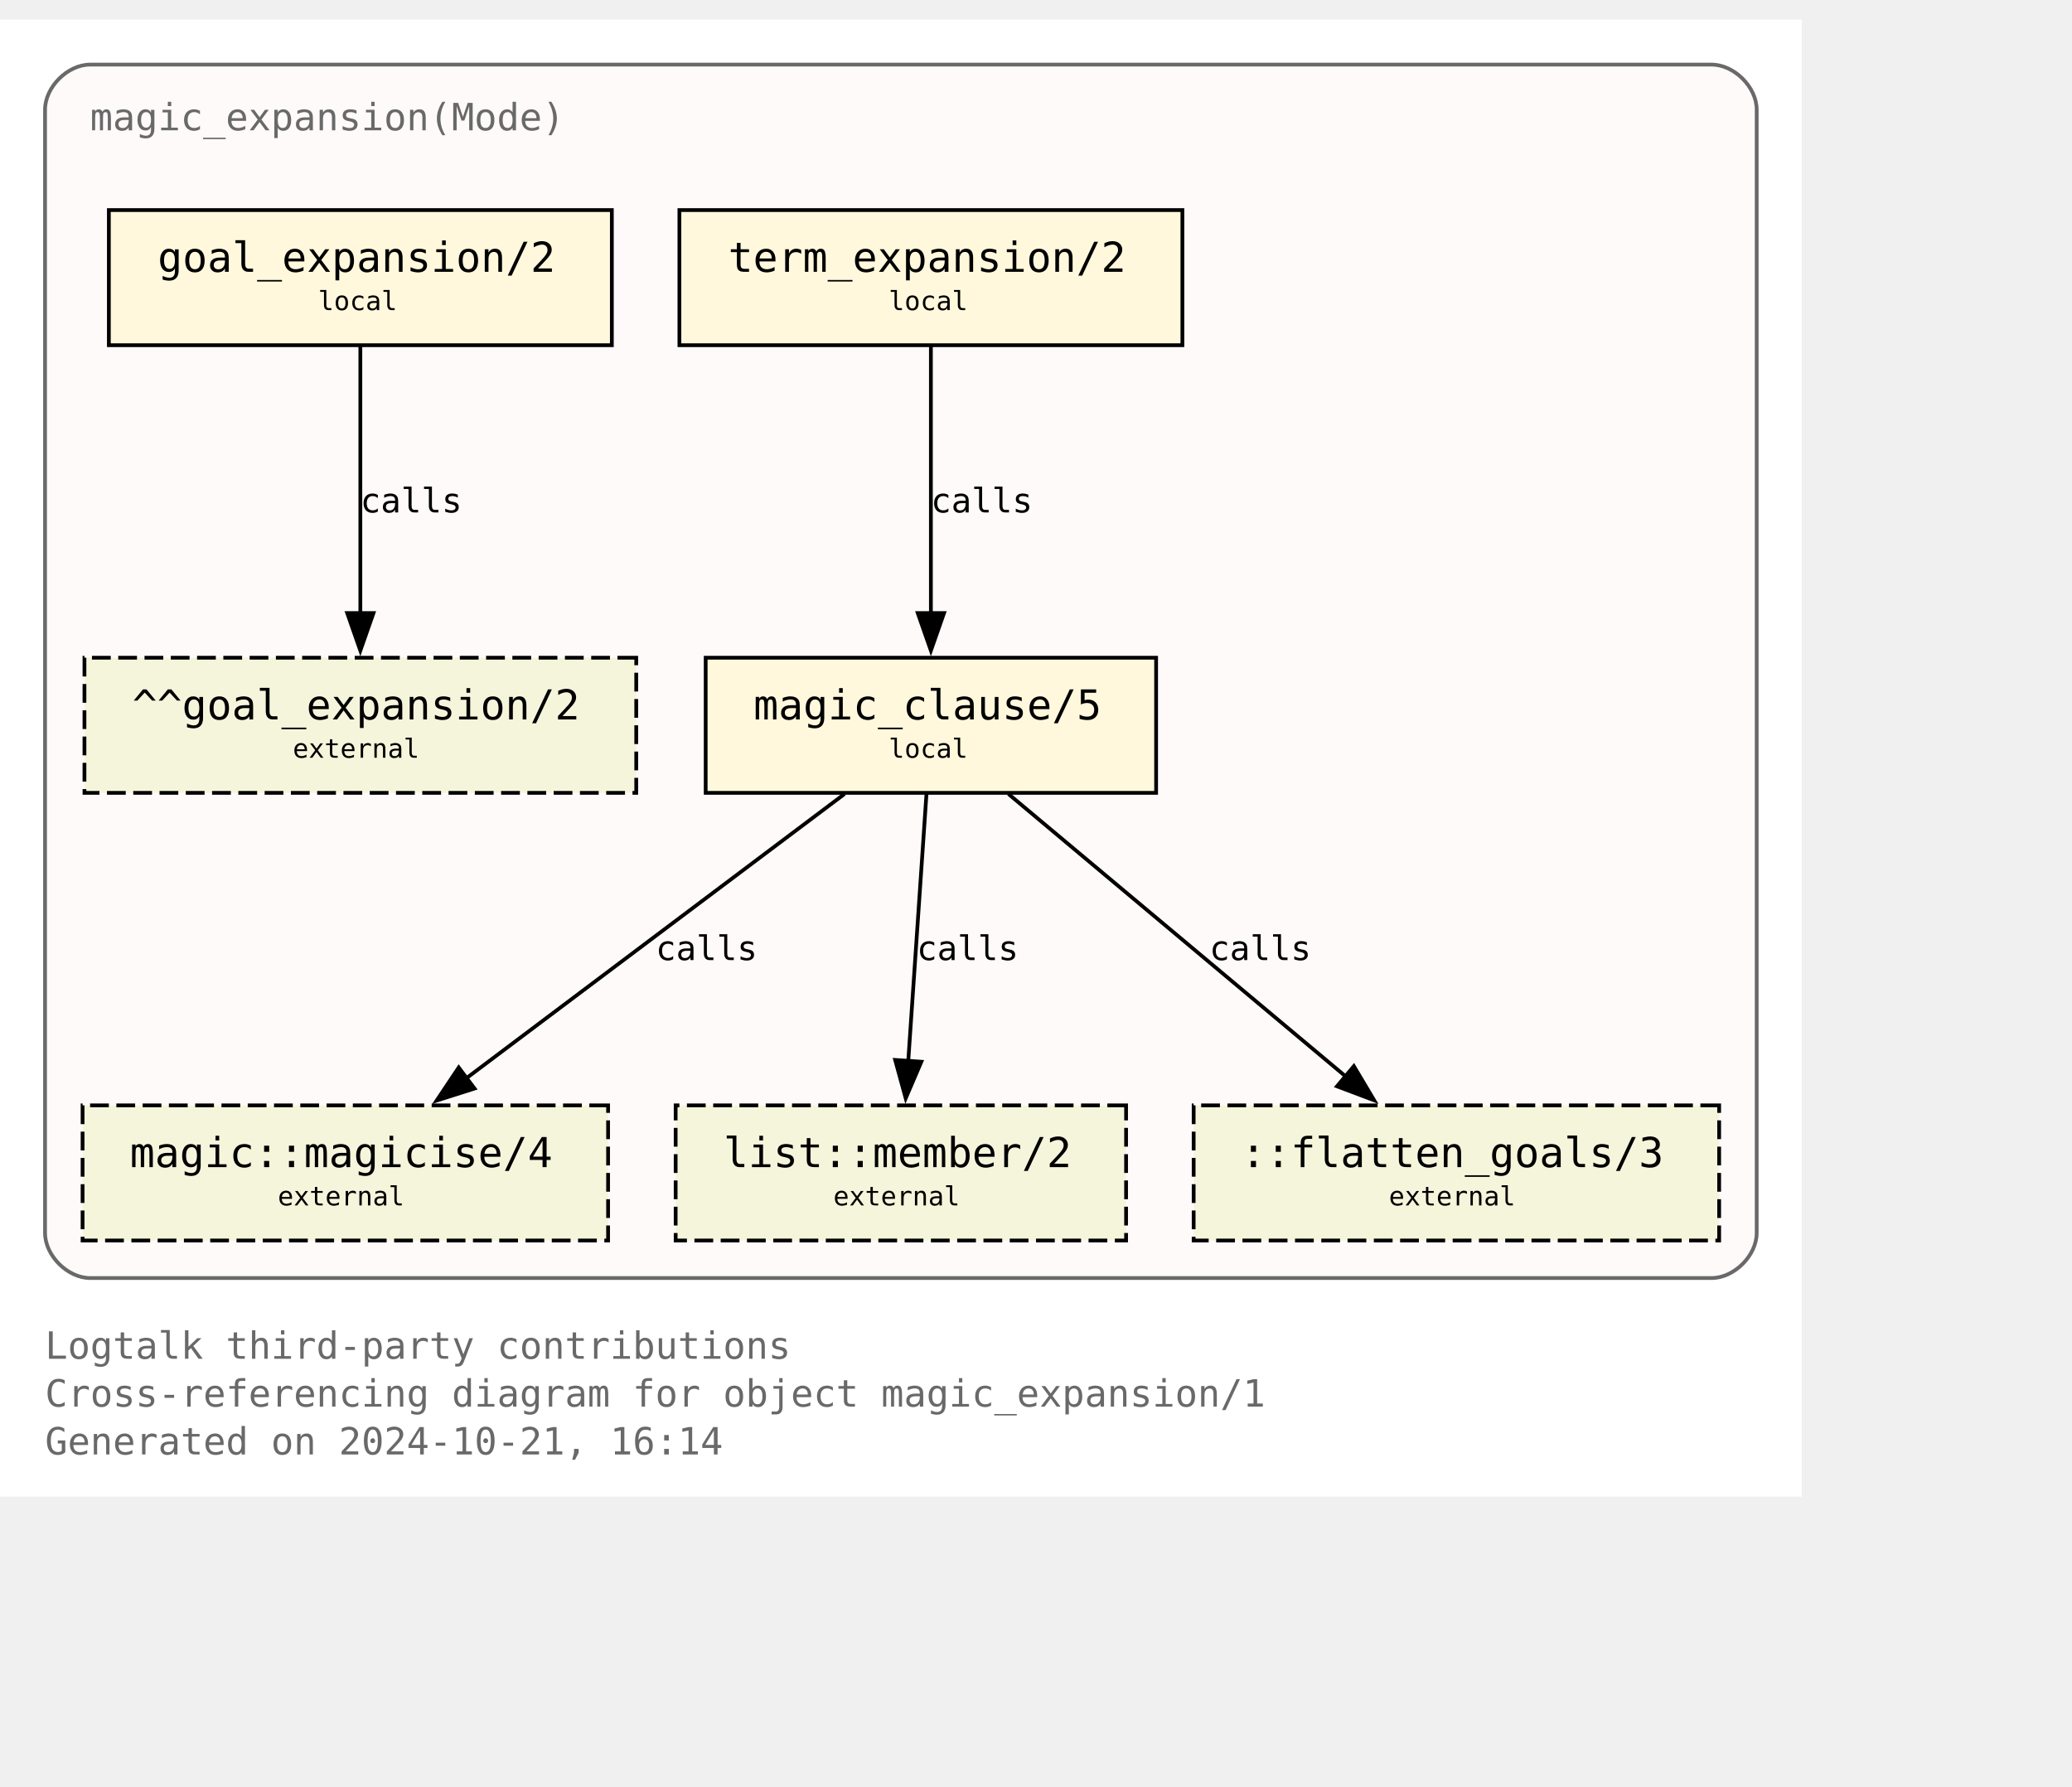
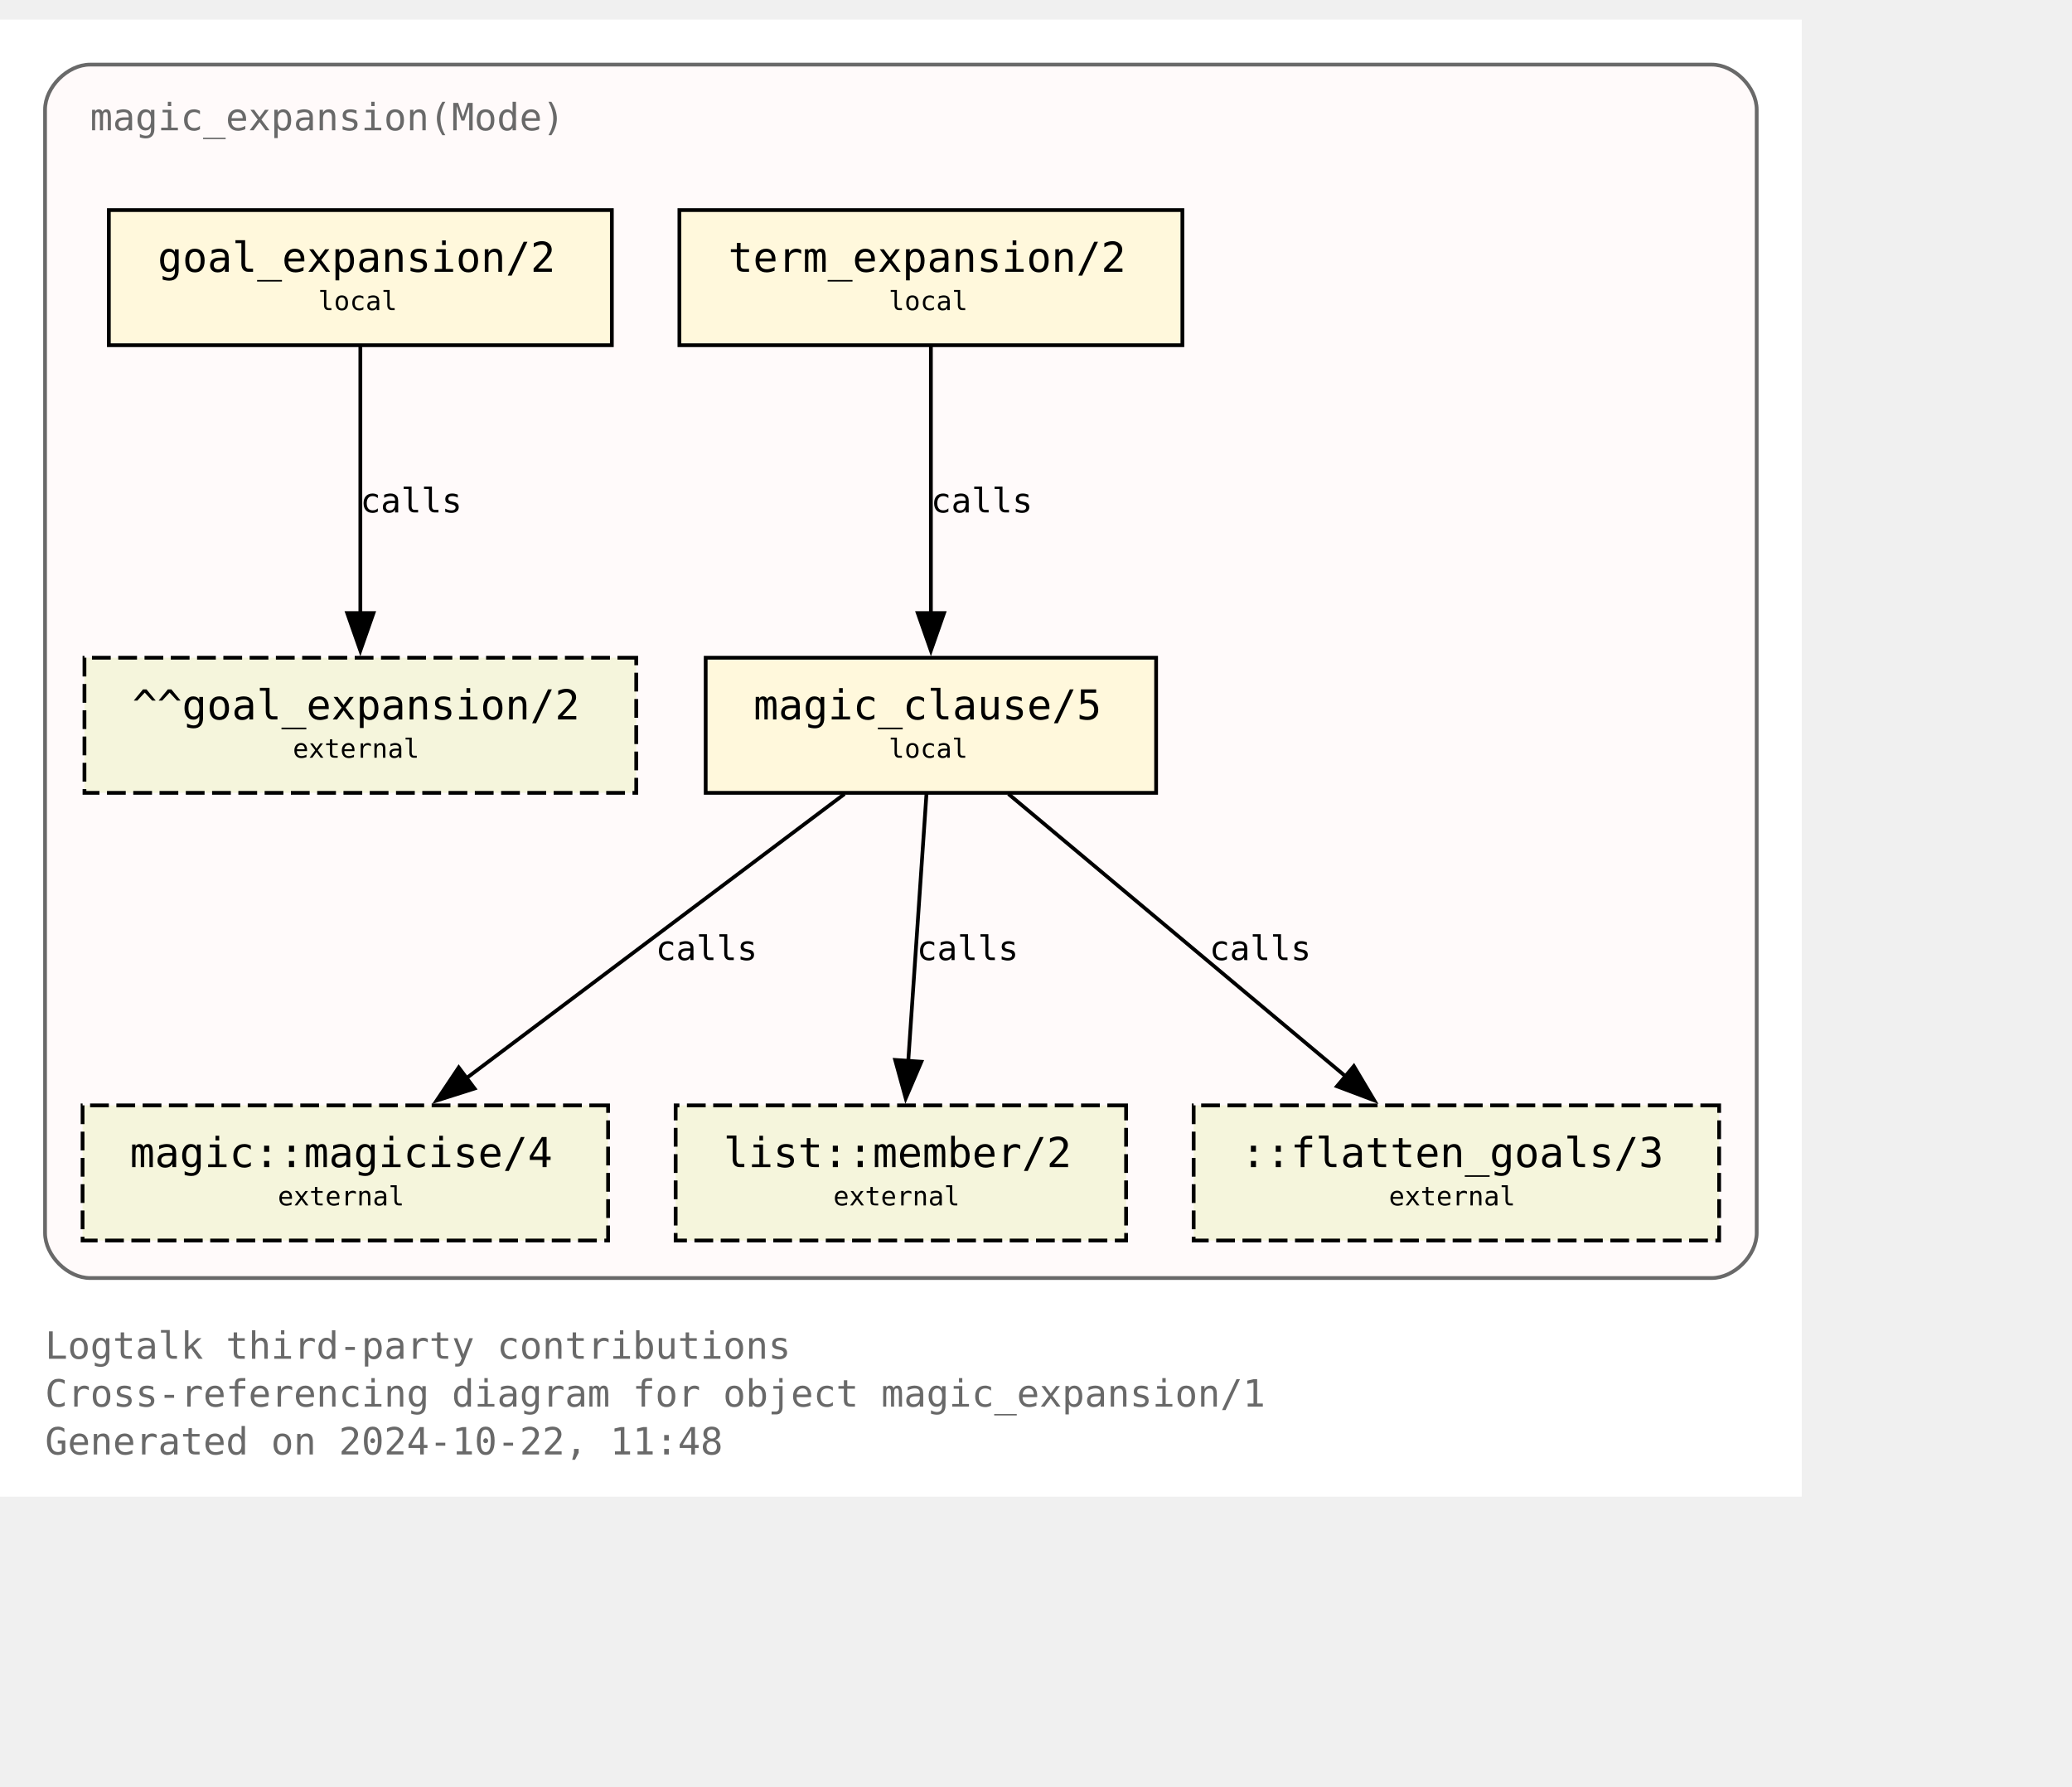
<svg xmlns="http://www.w3.org/2000/svg" xmlns:xlink="http://www.w3.org/1999/xlink" width="624pt" height="538pt" viewBox="72.00 72.00 552.00 465.50">
  <g id="graph0" class="graph" transform="scale(1 1) rotate(0) translate(76 461.5)">
    <polygon fill="white" stroke="none" points="-4,4 -4,-389.5 476,-389.5 476,4 -4,4" />
    <text text-anchor="start" x="8" y="-32.75" font-family="Monospace" font-size="10.00" fill="dimgray">Logtalk third-party contributions</text>
    <text text-anchor="start" x="8" y="-20" font-family="Monospace" font-size="10.00" fill="dimgray">Cross-referencing diagram for object magic_expansion/1</text>
-     <text text-anchor="start" x="8" y="-7.25" font-family="Monospace" font-size="10.00" fill="dimgray">Generated on 2024-10-21, 16:14</text>
+     <text text-anchor="start" x="8" y="-7.25" font-family="Monospace" font-size="10.00" fill="dimgray">Generated on 2024-10-22, 11:48</text>
    <g id="clust1" class="cluster">
      <g id="a_clust1">
        <a xlink:title="magic_expansion(Mode)">
          <path fill="snow" stroke="dimgray" d="M20,-54.25C20,-54.25 452,-54.25 452,-54.25 458,-54.25 464,-60.25 464,-66.25 464,-66.25 464,-365.5 464,-365.5 464,-371.5 458,-377.5 452,-377.5 452,-377.5 20,-377.5 20,-377.5 14,-377.5 8,-371.5 8,-365.5 8,-365.5 8,-66.25 8,-66.25 8,-60.25 14,-54.25 20,-54.25" />
          <g id="a_clust1_0">
-             <a xlink:href="https://github.com/LogtalkDotOrg/logtalk3/tree/d90dbe0270fa2d17561f841680ddef05aa6a9db3/contributions/verdi_neruda/magic_expansion.lgt" xlink:title="https://github.com/LogtalkDotOrg/logtalk3/tree/d90dbe0270fa2d17561f841680ddef05aa6a9db3/contributions/verdi_neruda/magic_expansion.lgt">
+             <a xlink:href="https://github.com/LogtalkDotOrg/logtalk3/tree/4f0eef8a646bd61efe6c93f503b0fdd1d553765a/contributions/verdi_neruda/magic_expansion.lgt" xlink:title="https://github.com/LogtalkDotOrg/logtalk3/tree/4f0eef8a646bd61efe6c93f503b0fdd1d553765a/contributions/verdi_neruda/magic_expansion.lgt">
              <text text-anchor="start" x="20" y="-360" font-family="Monospace" font-size="10.00" fill="dimgray">magic_expansion(Mode)</text>
            </a>
          </g>
        </a>
      </g>
    </g>
    <g id="node1" class="node">
      <g id="a_node1">
-         <a xlink:href="https://github.com/LogtalkDotOrg/logtalk3/tree/d90dbe0270fa2d17561f841680ddef05aa6a9db3/contributions/verdi_neruda/magic_expansion.lgt#L52" xlink:title="https://github.com/LogtalkDotOrg/logtalk3/tree/d90dbe0270fa2d17561f841680ddef05aa6a9db3/contributions/verdi_neruda/magic_expansion.lgt#L52">
+         <a xlink:href="https://github.com/LogtalkDotOrg/logtalk3/tree/4f0eef8a646bd61efe6c93f503b0fdd1d553765a/contributions/verdi_neruda/magic_expansion.lgt#L52" xlink:title="https://github.com/LogtalkDotOrg/logtalk3/tree/4f0eef8a646bd61efe6c93f503b0fdd1d553765a/contributions/verdi_neruda/magic_expansion.lgt#L52">
          <polygon fill="cornsilk" stroke="black" points="159,-338.75 25,-338.75 25,-302.75 159,-302.75 159,-338.75" />
          <text text-anchor="start" x="32.88" y="-323.32" font-family="Monospace" font-size="9.00"> </text>
          <text text-anchor="start" x="38" y="-322.3" font-family="Monospace" font-size="11.00">goal_expansion/2</text>
          <text text-anchor="start" x="145.88" y="-323.32" font-family="Monospace" font-size="9.00"> </text>
          <text text-anchor="start" x="32.88" y="-311.2" font-family="Monospace" font-size="9.00"> </text>
          <text text-anchor="start" x="80.75" y="-312.1" font-family="Monospace" font-size="7.00">local</text>
          <text text-anchor="start" x="145.88" y="-311.2" font-family="Monospace" font-size="9.00"> </text>
        </a>
      </g>
    </g>
    <g id="node7" class="node">
      <polygon fill="beige" stroke="black" stroke-dasharray="5,2" points="165.5,-219.5 18.5,-219.5 18.5,-183.5 165.5,-183.5 165.5,-219.5" />
      <text text-anchor="start" x="26.38" y="-204.07" font-family="Monospace" font-size="9.00"> </text>
      <text text-anchor="start" x="31.25" y="-203.05" font-family="Monospace" font-size="11.00">^^goal_expansion/2</text>
      <text text-anchor="start" x="152.38" y="-204.07" font-family="Monospace" font-size="9.00"> </text>
      <text text-anchor="start" x="26.38" y="-191.95" font-family="Monospace" font-size="9.00"> </text>
      <text text-anchor="start" x="74" y="-192.85" font-family="Monospace" font-size="7.00">external</text>
      <text text-anchor="start" x="152.38" y="-191.95" font-family="Monospace" font-size="9.00"> </text>
    </g>
    <g id="edge3" class="edge">
      <g id="a_edge3">
-         <a xlink:href="https://github.com/LogtalkDotOrg/logtalk3/tree/d90dbe0270fa2d17561f841680ddef05aa6a9db3/contributions/verdi_neruda/magic_expansion.lgt#L52" xlink:title="calls">
+         <a xlink:href="https://github.com/LogtalkDotOrg/logtalk3/tree/4f0eef8a646bd61efe6c93f503b0fdd1d553765a/contributions/verdi_neruda/magic_expansion.lgt#L52" xlink:title="calls">
          <path fill="none" stroke="black" d="M92,-302.45C92,-283.75 92,-253.62 92,-231.33" />
          <polygon fill="black" stroke="black" points="95.5,-231.39 92,-221.39 88.5,-231.39 95.5,-231.39" />
        </a>
      </g>
      <g id="a_edge3-label">
-         <a xlink:href="https://github.com/LogtalkDotOrg/logtalk3/tree/d90dbe0270fa2d17561f841680ddef05aa6a9db3/contributions/verdi_neruda/magic_expansion.lgt#L52" xlink:title="https://github.com/LogtalkDotOrg/logtalk3/tree/d90dbe0270fa2d17561f841680ddef05aa6a9db3/contributions/verdi_neruda/magic_expansion.lgt#L52">
+         <a xlink:href="https://github.com/LogtalkDotOrg/logtalk3/tree/4f0eef8a646bd61efe6c93f503b0fdd1d553765a/contributions/verdi_neruda/magic_expansion.lgt#L52" xlink:title="https://github.com/LogtalkDotOrg/logtalk3/tree/4f0eef8a646bd61efe6c93f503b0fdd1d553765a/contributions/verdi_neruda/magic_expansion.lgt#L52">
          <text text-anchor="start" x="92" y="-258.2" font-family="Monospace" font-size="9.00">calls</text>
        </a>
      </g>
    </g>
    <g id="node2" class="node">
      <g id="a_node2">
-         <a xlink:href="https://github.com/LogtalkDotOrg/logtalk3/tree/d90dbe0270fa2d17561f841680ddef05aa6a9db3/contributions/verdi_neruda/magic_expansion.lgt#L55" xlink:title="https://github.com/LogtalkDotOrg/logtalk3/tree/d90dbe0270fa2d17561f841680ddef05aa6a9db3/contributions/verdi_neruda/magic_expansion.lgt#L55">
+         <a xlink:href="https://github.com/LogtalkDotOrg/logtalk3/tree/4f0eef8a646bd61efe6c93f503b0fdd1d553765a/contributions/verdi_neruda/magic_expansion.lgt#L55" xlink:title="https://github.com/LogtalkDotOrg/logtalk3/tree/4f0eef8a646bd61efe6c93f503b0fdd1d553765a/contributions/verdi_neruda/magic_expansion.lgt#L55">
          <polygon fill="cornsilk" stroke="black" points="311,-338.75 177,-338.75 177,-302.75 311,-302.75 311,-338.75" />
          <text text-anchor="start" x="184.88" y="-323.32" font-family="Monospace" font-size="9.00"> </text>
          <text text-anchor="start" x="190" y="-322.3" font-family="Monospace" font-size="11.00">term_expansion/2</text>
          <text text-anchor="start" x="297.88" y="-323.32" font-family="Monospace" font-size="9.00"> </text>
          <text text-anchor="start" x="184.88" y="-311.2" font-family="Monospace" font-size="9.00"> </text>
          <text text-anchor="start" x="232.75" y="-312.1" font-family="Monospace" font-size="7.00">local</text>
          <text text-anchor="start" x="297.88" y="-311.2" font-family="Monospace" font-size="9.00"> </text>
        </a>
      </g>
    </g>
    <g id="node3" class="node">
      <g id="a_node3">
-         <a xlink:href="https://github.com/LogtalkDotOrg/logtalk3/tree/d90dbe0270fa2d17561f841680ddef05aa6a9db3/contributions/verdi_neruda/magic_expansion.lgt#L62" xlink:title="https://github.com/LogtalkDotOrg/logtalk3/tree/d90dbe0270fa2d17561f841680ddef05aa6a9db3/contributions/verdi_neruda/magic_expansion.lgt#L62">
+         <a xlink:href="https://github.com/LogtalkDotOrg/logtalk3/tree/4f0eef8a646bd61efe6c93f503b0fdd1d553765a/contributions/verdi_neruda/magic_expansion.lgt#L62" xlink:title="https://github.com/LogtalkDotOrg/logtalk3/tree/4f0eef8a646bd61efe6c93f503b0fdd1d553765a/contributions/verdi_neruda/magic_expansion.lgt#L62">
          <polygon fill="cornsilk" stroke="black" points="304,-219.5 184,-219.5 184,-183.5 304,-183.5 304,-219.5" />
          <text text-anchor="start" x="191.88" y="-204.07" font-family="Monospace" font-size="9.00"> </text>
          <text text-anchor="start" x="196.75" y="-203.05" font-family="Monospace" font-size="11.00">magic_clause/5</text>
          <text text-anchor="start" x="290.88" y="-204.07" font-family="Monospace" font-size="9.00"> </text>
          <text text-anchor="start" x="191.88" y="-191.95" font-family="Monospace" font-size="9.00"> </text>
          <text text-anchor="start" x="232.75" y="-192.85" font-family="Monospace" font-size="7.00">local</text>
          <text text-anchor="start" x="290.88" y="-191.95" font-family="Monospace" font-size="9.00"> </text>
        </a>
      </g>
    </g>
    <g id="edge1" class="edge">
      <g id="a_edge1">
-         <a xlink:href="https://github.com/LogtalkDotOrg/logtalk3/tree/d90dbe0270fa2d17561f841680ddef05aa6a9db3/contributions/verdi_neruda/magic_expansion.lgt#L55" xlink:title="calls">
+         <a xlink:href="https://github.com/LogtalkDotOrg/logtalk3/tree/4f0eef8a646bd61efe6c93f503b0fdd1d553765a/contributions/verdi_neruda/magic_expansion.lgt#L55" xlink:title="calls">
          <path fill="none" stroke="black" d="M244,-302.45C244,-283.75 244,-253.62 244,-231.33" />
          <polygon fill="black" stroke="black" points="247.5,-231.39 244,-221.39 240.5,-231.39 247.5,-231.39" />
        </a>
      </g>
      <g id="a_edge1-label">
-         <a xlink:href="https://github.com/LogtalkDotOrg/logtalk3/tree/d90dbe0270fa2d17561f841680ddef05aa6a9db3/contributions/verdi_neruda/magic_expansion.lgt#L55" xlink:title="https://github.com/LogtalkDotOrg/logtalk3/tree/d90dbe0270fa2d17561f841680ddef05aa6a9db3/contributions/verdi_neruda/magic_expansion.lgt#L55">
+         <a xlink:href="https://github.com/LogtalkDotOrg/logtalk3/tree/4f0eef8a646bd61efe6c93f503b0fdd1d553765a/contributions/verdi_neruda/magic_expansion.lgt#L55" xlink:title="https://github.com/LogtalkDotOrg/logtalk3/tree/4f0eef8a646bd61efe6c93f503b0fdd1d553765a/contributions/verdi_neruda/magic_expansion.lgt#L55">
          <text text-anchor="start" x="244" y="-258.2" font-family="Monospace" font-size="9.00">calls</text>
        </a>
      </g>
    </g>
    <g id="node4" class="node">
      <g id="a_node4">
        <a xlink:href="https://logtalk.org/library/magic_0.html#magicise-4" xlink:title="https://logtalk.org/library/magic_0.html#magicise-4">
          <polygon fill="beige" stroke="black" stroke-dasharray="5,2" points="158,-100.25 18,-100.25 18,-64.25 158,-64.25 158,-100.25" />
          <text text-anchor="start" x="25.88" y="-84.83" font-family="Monospace" font-size="9.00"> </text>
          <text text-anchor="start" x="30.62" y="-83.8" font-family="Monospace" font-size="11.00">magic::magicise/4</text>
          <text text-anchor="start" x="144.88" y="-84.83" font-family="Monospace" font-size="9.00"> </text>
          <text text-anchor="start" x="25.88" y="-72.7" font-family="Monospace" font-size="9.00"> </text>
          <text text-anchor="start" x="70" y="-73.6" font-family="Monospace" font-size="7.00">external</text>
          <text text-anchor="start" x="144.88" y="-72.7" font-family="Monospace" font-size="9.00"> </text>
        </a>
      </g>
    </g>
    <g id="edge4" class="edge">
      <g id="a_edge4">
-         <a xlink:href="https://github.com/LogtalkDotOrg/logtalk3/tree/d90dbe0270fa2d17561f841680ddef05aa6a9db3/contributions/verdi_neruda/magic_expansion.lgt#L62" xlink:title="calls">
+         <a xlink:href="https://github.com/LogtalkDotOrg/logtalk3/tree/4f0eef8a646bd61efe6c93f503b0fdd1d553765a/contributions/verdi_neruda/magic_expansion.lgt#L62" xlink:title="calls">
          <path fill="none" stroke="black" d="M220.98,-183.2C194.25,-163.11 150,-129.85 119.95,-107.26" />
          <polygon fill="black" stroke="black" points="122.42,-104.74 112.32,-101.53 118.21,-110.34 122.42,-104.74" />
        </a>
      </g>
      <g id="a_edge4-label">
-         <a xlink:href="https://github.com/LogtalkDotOrg/logtalk3/tree/d90dbe0270fa2d17561f841680ddef05aa6a9db3/contributions/verdi_neruda/magic_expansion.lgt#L62" xlink:title="https://github.com/LogtalkDotOrg/logtalk3/tree/d90dbe0270fa2d17561f841680ddef05aa6a9db3/contributions/verdi_neruda/magic_expansion.lgt#L62">
+         <a xlink:href="https://github.com/LogtalkDotOrg/logtalk3/tree/4f0eef8a646bd61efe6c93f503b0fdd1d553765a/contributions/verdi_neruda/magic_expansion.lgt#L62" xlink:title="https://github.com/LogtalkDotOrg/logtalk3/tree/4f0eef8a646bd61efe6c93f503b0fdd1d553765a/contributions/verdi_neruda/magic_expansion.lgt#L62">
          <text text-anchor="start" x="170.68" y="-138.95" font-family="Monospace" font-size="9.00">calls</text>
        </a>
      </g>
    </g>
    <g id="node5" class="node">
      <g id="a_node5">
        <a xlink:href="https://logtalk.org/library/listp_0.html#member-2" xlink:title="https://logtalk.org/library/listp_0.html#member-2">
          <polygon fill="beige" stroke="black" stroke-dasharray="5,2" points="296,-100.25 176,-100.25 176,-64.25 296,-64.25 296,-100.25" />
          <text text-anchor="start" x="183.88" y="-84.83" font-family="Monospace" font-size="9.00"> </text>
          <text text-anchor="start" x="188.75" y="-83.8" font-family="Monospace" font-size="11.00">list::member/2</text>
          <text text-anchor="start" x="282.88" y="-84.83" font-family="Monospace" font-size="9.00"> </text>
          <text text-anchor="start" x="183.88" y="-72.7" font-family="Monospace" font-size="9.00"> </text>
          <text text-anchor="start" x="218" y="-73.6" font-family="Monospace" font-size="7.00">external</text>
          <text text-anchor="start" x="282.88" y="-72.7" font-family="Monospace" font-size="9.00"> </text>
        </a>
      </g>
    </g>
    <g id="edge5" class="edge">
      <g id="a_edge5">
-         <a xlink:href="https://github.com/LogtalkDotOrg/logtalk3/tree/d90dbe0270fa2d17561f841680ddef05aa6a9db3/contributions/verdi_neruda/magic_expansion.lgt#L62" xlink:title="calls">
+         <a xlink:href="https://github.com/LogtalkDotOrg/logtalk3/tree/4f0eef8a646bd61efe6c93f503b0fdd1d553765a/contributions/verdi_neruda/magic_expansion.lgt#L62" xlink:title="calls">
          <path fill="none" stroke="black" d="M242.82,-183.2C241.54,-164.5 239.49,-134.37 237.97,-112.08" />
          <polygon fill="black" stroke="black" points="241.46,-111.87 237.29,-102.13 234.48,-112.35 241.46,-111.87" />
        </a>
      </g>
      <g id="a_edge5-label">
-         <a xlink:href="https://github.com/LogtalkDotOrg/logtalk3/tree/d90dbe0270fa2d17561f841680ddef05aa6a9db3/contributions/verdi_neruda/magic_expansion.lgt#L62" xlink:title="https://github.com/LogtalkDotOrg/logtalk3/tree/d90dbe0270fa2d17561f841680ddef05aa6a9db3/contributions/verdi_neruda/magic_expansion.lgt#L62">
+         <a xlink:href="https://github.com/LogtalkDotOrg/logtalk3/tree/4f0eef8a646bd61efe6c93f503b0fdd1d553765a/contributions/verdi_neruda/magic_expansion.lgt#L62" xlink:title="https://github.com/LogtalkDotOrg/logtalk3/tree/4f0eef8a646bd61efe6c93f503b0fdd1d553765a/contributions/verdi_neruda/magic_expansion.lgt#L62">
          <text text-anchor="start" x="240.24" y="-138.95" font-family="Monospace" font-size="9.00">calls</text>
        </a>
      </g>
    </g>
    <g id="node6" class="node">
      <polygon fill="beige" stroke="black" stroke-dasharray="5,2" points="454,-100.25 314,-100.25 314,-64.25 454,-64.25 454,-100.25" />
      <text text-anchor="start" x="321.88" y="-84.83" font-family="Monospace" font-size="9.00"> </text>
      <text text-anchor="start" x="326.62" y="-83.8" font-family="Monospace" font-size="11.00">::flatten_goals/3</text>
      <text text-anchor="start" x="440.88" y="-84.83" font-family="Monospace" font-size="9.00"> </text>
      <text text-anchor="start" x="321.88" y="-72.7" font-family="Monospace" font-size="9.00"> </text>
      <text text-anchor="start" x="366" y="-73.6" font-family="Monospace" font-size="7.00">external</text>
      <text text-anchor="start" x="440.88" y="-72.7" font-family="Monospace" font-size="9.00"> </text>
    </g>
    <g id="edge2" class="edge">
      <g id="a_edge2">
-         <a xlink:href="https://github.com/LogtalkDotOrg/logtalk3/tree/d90dbe0270fa2d17561f841680ddef05aa6a9db3/contributions/verdi_neruda/magic_expansion.lgt#L62" xlink:title="calls">
+         <a xlink:href="https://github.com/LogtalkDotOrg/logtalk3/tree/4f0eef8a646bd61efe6c93f503b0fdd1d553765a/contributions/verdi_neruda/magic_expansion.lgt#L62" xlink:title="calls">
          <path fill="none" stroke="black" d="M264.66,-183.2C288.44,-163.28 327.68,-130.42 354.63,-107.85" />
          <polygon fill="black" stroke="black" points="356.68,-110.7 362.1,-101.59 352.18,-105.33 356.68,-110.7" />
        </a>
      </g>
      <g id="a_edge2-label">
-         <a xlink:href="https://github.com/LogtalkDotOrg/logtalk3/tree/d90dbe0270fa2d17561f841680ddef05aa6a9db3/contributions/verdi_neruda/magic_expansion.lgt#L62" xlink:title="https://github.com/LogtalkDotOrg/logtalk3/tree/d90dbe0270fa2d17561f841680ddef05aa6a9db3/contributions/verdi_neruda/magic_expansion.lgt#L62">
+         <a xlink:href="https://github.com/LogtalkDotOrg/logtalk3/tree/4f0eef8a646bd61efe6c93f503b0fdd1d553765a/contributions/verdi_neruda/magic_expansion.lgt#L62" xlink:title="https://github.com/LogtalkDotOrg/logtalk3/tree/4f0eef8a646bd61efe6c93f503b0fdd1d553765a/contributions/verdi_neruda/magic_expansion.lgt#L62">
          <text text-anchor="start" x="318.2" y="-138.95" font-family="Monospace" font-size="9.00">calls</text>
        </a>
      </g>
    </g>
  </g>
</svg>
